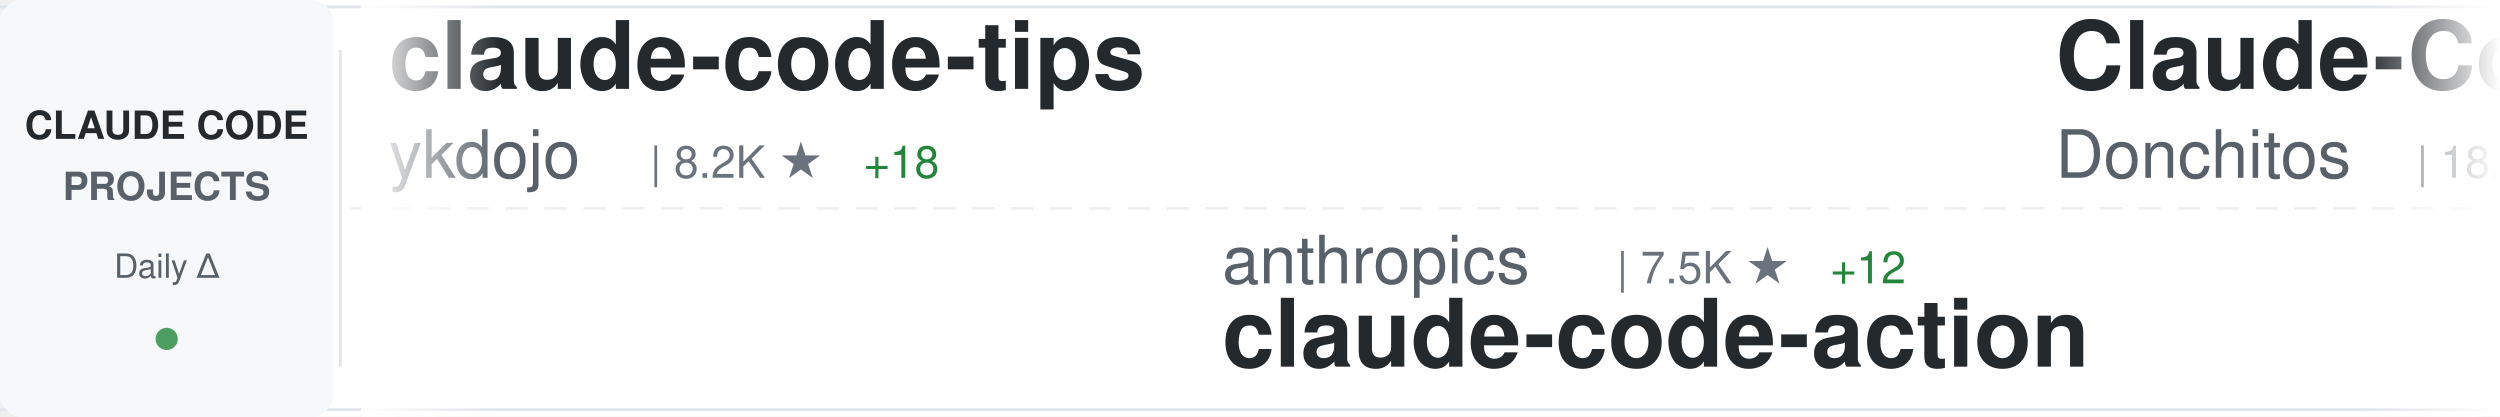
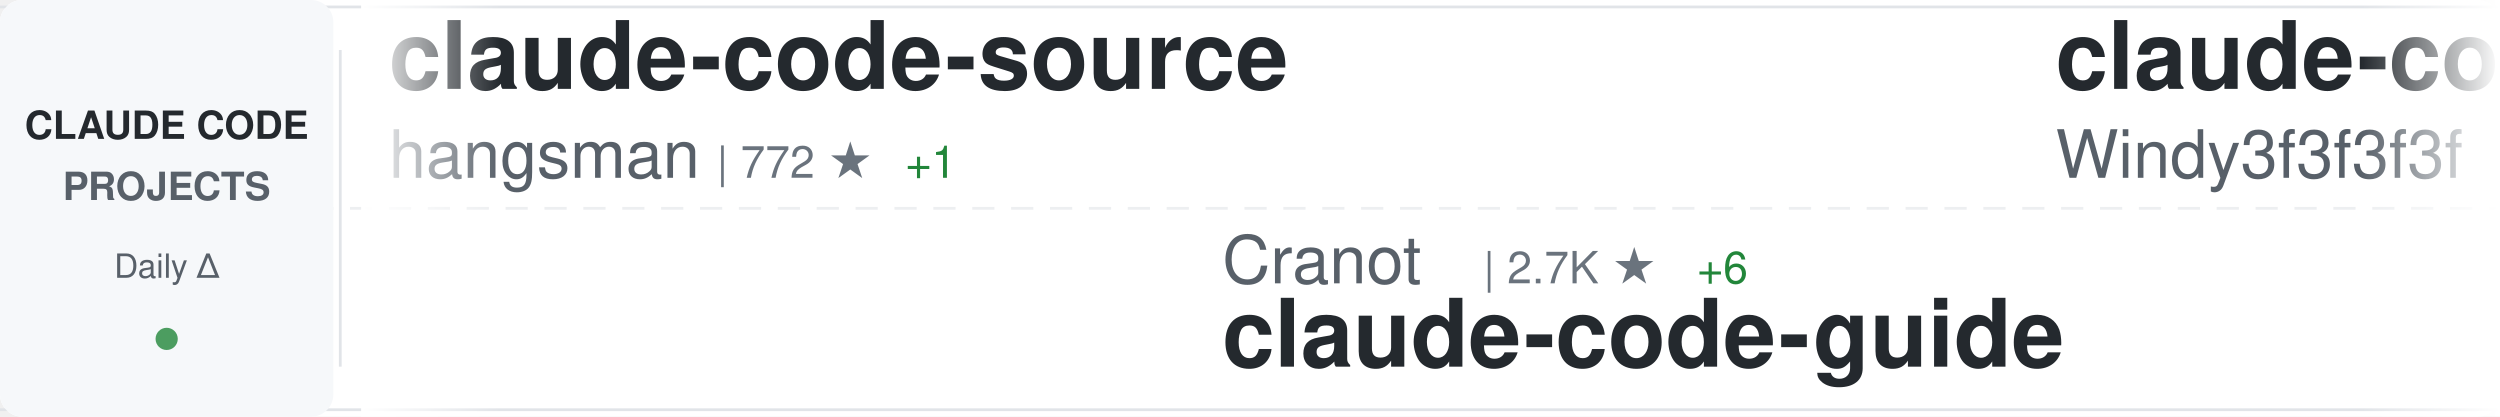
<svg xmlns="http://www.w3.org/2000/svg" width="900" height="150">
  <defs>
    <linearGradient id="awesomeLeftFade" x1="0%" y1="0%" x2="100%" y2="0%">
      <stop offset="0%" style="stop-color:#ffffff;stop-opacity:1" />
      <stop offset="100%" style="stop-color:#ffffff;stop-opacity:0" />
    </linearGradient>
    <linearGradient id="awesomeRightFade" x1="0%" y1="0%" x2="100%" y2="0%">
      <stop offset="0%" style="stop-color:#ffffff;stop-opacity:0" />
      <stop offset="100%" style="stop-color:#ffffff;stop-opacity:1" />
    </linearGradient>
  </defs>
  <rect width="900" height="150" fill="#ffffff" rx="8" />
  <rect x="0" y="2" width="900" height="1" fill="#e1e4e8" />
  <rect x="0" y="147" width="900" height="1" fill="#e1e4e8" />
  <line x1="0" y1="75" x2="900" y2="75" stroke="#e1e4e8" stroke-width="1" stroke-dasharray="8 6" opacity="0.6" />
  <rect x="0" y="0" width="120" height="150" fill="#f6f8fa" rx="8" />
  <text x="60" y="50" font-family="-apple-system, BlinkMacSystemFont, 'Segoe UI', Helvetica, Arial, sans-serif" font-size="14" font-weight="600" fill="#24292e" text-anchor="middle">CLAUDE CODE</text>
  <text x="60" y="72" font-family="-apple-system, BlinkMacSystemFont, 'Segoe UI', Helvetica, Arial, sans-serif" font-size="14" font-weight="600" fill="#586069" text-anchor="middle">PROJECTS</text>
  <text x="60" y="100" font-family="-apple-system, BlinkMacSystemFont, 'Segoe UI', Helvetica, Arial, sans-serif" font-size="12" font-weight="500" fill="#586069" text-anchor="middle">Daily Δ</text>
  <circle cx="60" cy="122" r="4" fill="#22863a" opacity="0.8" />
  <rect x="122" y="18" width="1" height="114" fill="#e1e4e8" />
  <clipPath id="awesomeTickerClip">
    <rect x="130" y="0" width="770" height="150" />
  </clipPath>
  <g clip-path="url(#awesomeTickerClip)">
    <g id="awesomeTickerItems">
      <animateTransform attributeName="transform" attributeType="XML" type="translate" from="0 0" to="-3000 0" dur="54s" repeatCount="indefinite" />
      <g transform="translate(0, 0)">
-         <text x="140" y="32" font-family="-apple-system, BlinkMacSystemFont, 'Segoe UI', Helvetica, Arial, sans-serif" font-size="34" font-weight="600" fill="#24292e">claude-code-tips</text>
-         <text x="140" y="64" font-family="-apple-system, BlinkMacSystemFont, 'Segoe UI', Helvetica, Arial, sans-serif" font-size="24" font-weight="400" fill="#586069">ykdojo</text>
-         <text x="234" y="64" font-family="-apple-system, BlinkMacSystemFont, 'Segoe UI', Helvetica, Arial, sans-serif" font-size="16" font-weight="500" fill="#6a737d">| 8.2K ★</text>
-         <text x="311" y="64" font-family="-apple-system, BlinkMacSystemFont, 'Segoe UI', Helvetica, Arial, sans-serif" font-size="16" font-weight="500" fill="#22863a"> +18</text>
+         <text x="140" y="32" font-family="-apple-system, BlinkMacSystemFont, 'Segoe UI', Helvetica, Arial, sans-serif" font-size="34" font-weight="600" fill="#24292e">claude-code-source</text>
+         <text x="140" y="64" font-family="-apple-system, BlinkMacSystemFont, 'Segoe UI', Helvetica, Arial, sans-serif" font-size="24" font-weight="400" fill="#586069">hangsman</text>
+         <text x="258" y="64" font-family="-apple-system, BlinkMacSystemFont, 'Segoe UI', Helvetica, Arial, sans-serif" font-size="16" font-weight="500" fill="#6a737d">| 772 ★</text>
+         <text x="326" y="64" font-family="-apple-system, BlinkMacSystemFont, 'Segoe UI', Helvetica, Arial, sans-serif" font-size="16" font-weight="500" fill="#22863a"> +1</text>
      </g>
      <g transform="translate(300, 0)">
-         <text x="140" y="102" font-family="-apple-system, BlinkMacSystemFont, 'Segoe UI', Helvetica, Arial, sans-serif" font-size="24" font-weight="400" fill="#586069">anthropics</text>
-         <text x="282" y="102" font-family="-apple-system, BlinkMacSystemFont, 'Segoe UI', Helvetica, Arial, sans-serif" font-size="16" font-weight="500" fill="#6a737d">| 7.5K ★</text>
-         <text x="359" y="102" font-family="-apple-system, BlinkMacSystemFont, 'Segoe UI', Helvetica, Arial, sans-serif" font-size="16" font-weight="500" fill="#22863a"> +12</text>
-         <text x="140" y="132" font-family="-apple-system, BlinkMacSystemFont, 'Segoe UI', Helvetica, Arial, sans-serif" font-size="34" font-weight="600" fill="#24292e">claude-code-action</text>
+         <text x="140" y="102" font-family="-apple-system, BlinkMacSystemFont, 'Segoe UI', Helvetica, Arial, sans-serif" font-size="24" font-weight="400" fill="#586069">Cranot</text>
+         <text x="234" y="102" font-family="-apple-system, BlinkMacSystemFont, 'Segoe UI', Helvetica, Arial, sans-serif" font-size="16" font-weight="500" fill="#6a737d">| 2.7K ★</text>
+         <text x="311" y="102" font-family="-apple-system, BlinkMacSystemFont, 'Segoe UI', Helvetica, Arial, sans-serif" font-size="16" font-weight="500" fill="#22863a"> +6</text>
+         <text x="140" y="132" font-family="-apple-system, BlinkMacSystemFont, 'Segoe UI', Helvetica, Arial, sans-serif" font-size="34" font-weight="600" fill="#24292e">claude-code-guide</text>
      </g>
      <g transform="translate(600, 0)">
-         <text x="140" y="32" font-family="-apple-system, BlinkMacSystemFont, 'Segoe UI', Helvetica, Arial, sans-serif" font-size="34" font-weight="600" fill="#24292e">Claude-Code-Game-Studios</text>
-         <text x="140" y="64" font-family="-apple-system, BlinkMacSystemFont, 'Segoe UI', Helvetica, Arial, sans-serif" font-size="24" font-weight="400" fill="#586069">Donchitos</text>
-         <text x="270" y="64" font-family="-apple-system, BlinkMacSystemFont, 'Segoe UI', Helvetica, Arial, sans-serif" font-size="16" font-weight="500" fill="#6a737d">| 18.0K ★</text>
-         <text x="356" y="64" font-family="-apple-system, BlinkMacSystemFont, 'Segoe UI', Helvetica, Arial, sans-serif" font-size="16" font-weight="500" fill="#22863a"> +112</text>
+         <text x="140" y="32" font-family="-apple-system, BlinkMacSystemFont, 'Segoe UI', Helvetica, Arial, sans-serif" font-size="34" font-weight="600" fill="#24292e">claude-code-from-scratch</text>
+         <text x="140" y="64" font-family="-apple-system, BlinkMacSystemFont, 'Segoe UI', Helvetica, Arial, sans-serif" font-size="24" font-weight="400" fill="#586069">Windy3f3f3f3f</text>
+         <text x="318" y="64" font-family="-apple-system, BlinkMacSystemFont, 'Segoe UI', Helvetica, Arial, sans-serif" font-size="16" font-weight="500" fill="#6a737d">| 1.1K ★</text>
+         <text x="395" y="64" font-family="-apple-system, BlinkMacSystemFont, 'Segoe UI', Helvetica, Arial, sans-serif" font-size="16" font-weight="500" fill="#22863a"> +10</text>
      </g>
      <g transform="translate(900, 0)">
-         <text x="140" y="102" font-family="-apple-system, BlinkMacSystemFont, 'Segoe UI', Helvetica, Arial, sans-serif" font-size="24" font-weight="400" fill="#586069">feiskyer</text>
-         <text x="258" y="102" font-family="-apple-system, BlinkMacSystemFont, 'Segoe UI', Helvetica, Arial, sans-serif" font-size="16" font-weight="500" fill="#6a737d">| 1.5K ★</text>
-         <text x="335" y="102" font-family="-apple-system, BlinkMacSystemFont, 'Segoe UI', Helvetica, Arial, sans-serif" font-size="16" font-weight="500" fill="#22863a"> +3</text>
-         <text x="140" y="132" font-family="-apple-system, BlinkMacSystemFont, 'Segoe UI', Helvetica, Arial, sans-serif" font-size="34" font-weight="600" fill="#24292e">claude-code-settings</text>
+         <text x="140" y="102" font-family="-apple-system, BlinkMacSystemFont, 'Segoe UI', Helvetica, Arial, sans-serif" font-size="24" font-weight="400" fill="#586069">fazxes</text>
+         <text x="234" y="102" font-family="-apple-system, BlinkMacSystemFont, 'Segoe UI', Helvetica, Arial, sans-serif" font-size="16" font-weight="500" fill="#6a737d">| 215 ★</text>
+         <text x="302" y="102" font-family="-apple-system, BlinkMacSystemFont, 'Segoe UI', Helvetica, Arial, sans-serif" font-size="16" font-weight="500" fill="#22863a"> +1</text>
+         <text x="140" y="132" font-family="-apple-system, BlinkMacSystemFont, 'Segoe UI', Helvetica, Arial, sans-serif" font-size="34" font-weight="600" fill="#24292e">Claude-code</text>
      </g>
      <g transform="translate(1200, 0)">
-         <text x="140" y="32" font-family="-apple-system, BlinkMacSystemFont, 'Segoe UI', Helvetica, Arial, sans-serif" font-size="34" font-weight="600" fill="#24292e">awesome-claude-code-suba...</text>
-         <text x="140" y="64" font-family="-apple-system, BlinkMacSystemFont, 'Segoe UI', Helvetica, Arial, sans-serif" font-size="24" font-weight="400" fill="#586069">VoltAgent</text>
-         <text x="270" y="64" font-family="-apple-system, BlinkMacSystemFont, 'Segoe UI', Helvetica, Arial, sans-serif" font-size="16" font-weight="500" fill="#6a737d">| 19.5K ★</text>
-         <text x="356" y="64" font-family="-apple-system, BlinkMacSystemFont, 'Segoe UI', Helvetica, Arial, sans-serif" font-size="16" font-weight="500" fill="#22863a"> +59</text>
+         <text x="140" y="32" font-family="-apple-system, BlinkMacSystemFont, 'Segoe UI', Helvetica, Arial, sans-serif" font-size="34" font-weight="600" fill="#24292e">claude-code</text>
+         <text x="140" y="64" font-family="-apple-system, BlinkMacSystemFont, 'Segoe UI', Helvetica, Arial, sans-serif" font-size="24" font-weight="400" fill="#586069">anthropics</text>
+         <text x="282" y="64" font-family="-apple-system, BlinkMacSystemFont, 'Segoe UI', Helvetica, Arial, sans-serif" font-size="16" font-weight="500" fill="#6a737d">| 122.2K ★</text>
+         <text x="377" y="64" font-family="-apple-system, BlinkMacSystemFont, 'Segoe UI', Helvetica, Arial, sans-serif" font-size="16" font-weight="500" fill="#22863a"> +261</text>
      </g>
      <g transform="translate(1500, 0)">
        <text x="140" y="102" font-family="-apple-system, BlinkMacSystemFont, 'Segoe UI', Helvetica, Arial, sans-serif" font-size="24" font-weight="400" fill="#586069">chiragjoshi12</text>
        <text x="318" y="102" font-family="-apple-system, BlinkMacSystemFont, 'Segoe UI', Helvetica, Arial, sans-serif" font-size="16" font-weight="500" fill="#6a737d">| 197 ★</text>
        <text x="140" y="132" font-family="-apple-system, BlinkMacSystemFont, 'Segoe UI', Helvetica, Arial, sans-serif" font-size="34" font-weight="600" fill="#24292e">claude-code</text>
      </g>
      <g transform="translate(1800, 0)">
-         <text x="140" y="32" font-family="-apple-system, BlinkMacSystemFont, 'Segoe UI', Helvetica, Arial, sans-serif" font-size="34" font-weight="600" fill="#24292e">claude-code-prompts</text>
-         <text x="140" y="64" font-family="-apple-system, BlinkMacSystemFont, 'Segoe UI', Helvetica, Arial, sans-serif" font-size="24" font-weight="400" fill="#586069">repowise-dev</text>
-         <text x="306" y="64" font-family="-apple-system, BlinkMacSystemFont, 'Segoe UI', Helvetica, Arial, sans-serif" font-size="16" font-weight="500" fill="#6a737d">| 997 ★</text>
-         <text x="374" y="64" font-family="-apple-system, BlinkMacSystemFont, 'Segoe UI', Helvetica, Arial, sans-serif" font-size="16" font-weight="500" fill="#22863a"> +1</text>
+         <text x="140" y="32" font-family="-apple-system, BlinkMacSystemFont, 'Segoe UI', Helvetica, Arial, sans-serif" font-size="34" font-weight="600" fill="#24292e">claude-code-source</text>
+         <text x="140" y="64" font-family="-apple-system, BlinkMacSystemFont, 'Segoe UI', Helvetica, Arial, sans-serif" font-size="24" font-weight="400" fill="#586069">JrCx7scC</text>
+         <text x="258" y="64" font-family="-apple-system, BlinkMacSystemFont, 'Segoe UI', Helvetica, Arial, sans-serif" font-size="16" font-weight="500" fill="#6a737d">| 367 ★</text>
      </g>
      <g transform="translate(2100, 0)">
-         <text x="140" y="102" font-family="-apple-system, BlinkMacSystemFont, 'Segoe UI', Helvetica, Arial, sans-serif" font-size="24" font-weight="400" fill="#586069">lorryjovens-hub</text>
-         <text x="342" y="102" font-family="-apple-system, BlinkMacSystemFont, 'Segoe UI', Helvetica, Arial, sans-serif" font-size="16" font-weight="500" fill="#6a737d">| 1.6K ★</text>
-         <text x="419" y="102" font-family="-apple-system, BlinkMacSystemFont, 'Segoe UI', Helvetica, Arial, sans-serif" font-size="16" font-weight="500" fill="#22863a"> +9</text>
-         <text x="140" y="132" font-family="-apple-system, BlinkMacSystemFont, 'Segoe UI', Helvetica, Arial, sans-serif" font-size="34" font-weight="600" fill="#24292e">claude-code-rust</text>
+         <text x="140" y="102" font-family="-apple-system, BlinkMacSystemFont, 'Segoe UI', Helvetica, Arial, sans-serif" font-size="24" font-weight="400" fill="#586069">alex000kim</text>
+         <text x="282" y="102" font-family="-apple-system, BlinkMacSystemFont, 'Segoe UI', Helvetica, Arial, sans-serif" font-size="16" font-weight="500" fill="#6a737d">| 225 ★</text>
+         <text x="350" y="102" font-family="-apple-system, BlinkMacSystemFont, 'Segoe UI', Helvetica, Arial, sans-serif" font-size="16" font-weight="500" fill="#22863a"> +1</text>
+         <text x="140" y="132" font-family="-apple-system, BlinkMacSystemFont, 'Segoe UI', Helvetica, Arial, sans-serif" font-size="34" font-weight="600" fill="#24292e">claude-code</text>
      </g>
      <g transform="translate(2400, 0)">
-         <text x="140" y="32" font-family="-apple-system, BlinkMacSystemFont, 'Segoe UI', Helvetica, Arial, sans-serif" font-size="34" font-weight="600" fill="#24292e">claude-code-best-practic...</text>
-         <text x="140" y="64" font-family="-apple-system, BlinkMacSystemFont, 'Segoe UI', Helvetica, Arial, sans-serif" font-size="24" font-weight="400" fill="#586069">shanraisshan</text>
-         <text x="306" y="64" font-family="-apple-system, BlinkMacSystemFont, 'Segoe UI', Helvetica, Arial, sans-serif" font-size="16" font-weight="500" fill="#6a737d">| 52.1K ★</text>
-         <text x="392" y="64" font-family="-apple-system, BlinkMacSystemFont, 'Segoe UI', Helvetica, Arial, sans-serif" font-size="16" font-weight="500" fill="#22863a"> +147</text>
+         <text x="140" y="32" font-family="-apple-system, BlinkMacSystemFont, 'Segoe UI', Helvetica, Arial, sans-serif" font-size="34" font-weight="600" fill="#24292e">antigravity-awesome-skil...</text>
+         <text x="140" y="64" font-family="-apple-system, BlinkMacSystemFont, 'Segoe UI', Helvetica, Arial, sans-serif" font-size="24" font-weight="400" fill="#586069">sickn33</text>
+         <text x="246" y="64" font-family="-apple-system, BlinkMacSystemFont, 'Segoe UI', Helvetica, Arial, sans-serif" font-size="16" font-weight="500" fill="#6a737d">| 37.0K ★</text>
+         <text x="332" y="64" font-family="-apple-system, BlinkMacSystemFont, 'Segoe UI', Helvetica, Arial, sans-serif" font-size="16" font-weight="500" fill="#22863a"> +89</text>
      </g>
      <g transform="translate(2700, 0)">
-         <text x="140" y="102" font-family="-apple-system, BlinkMacSystemFont, 'Segoe UI', Helvetica, Arial, sans-serif" font-size="24" font-weight="400" fill="#586069">pedrohcgs</text>
-         <text x="270" y="102" font-family="-apple-system, BlinkMacSystemFont, 'Segoe UI', Helvetica, Arial, sans-serif" font-size="16" font-weight="500" fill="#6a737d">| 1.1K ★</text>
-         <text x="347" y="102" font-family="-apple-system, BlinkMacSystemFont, 'Segoe UI', Helvetica, Arial, sans-serif" font-size="16" font-weight="500" fill="#22863a"> +6</text>
-         <text x="140" y="132" font-family="-apple-system, BlinkMacSystemFont, 'Segoe UI', Helvetica, Arial, sans-serif" font-size="34" font-weight="600" fill="#24292e">claude-code-my-workflow</text>
+         <text x="140" y="102" font-family="-apple-system, BlinkMacSystemFont, 'Segoe UI', Helvetica, Arial, sans-serif" font-size="24" font-weight="400" fill="#586069">Yeachan-Heo</text>
+         <text x="294" y="102" font-family="-apple-system, BlinkMacSystemFont, 'Segoe UI', Helvetica, Arial, sans-serif" font-size="16" font-weight="500" fill="#6a737d">| 33.3K ★</text>
+         <text x="380" y="102" font-family="-apple-system, BlinkMacSystemFont, 'Segoe UI', Helvetica, Arial, sans-serif" font-size="16" font-weight="500" fill="#22863a"> +106</text>
+         <text x="140" y="132" font-family="-apple-system, BlinkMacSystemFont, 'Segoe UI', Helvetica, Arial, sans-serif" font-size="34" font-weight="600" fill="#24292e">oh-my-claudecode</text>
      </g>
      <g transform="translate(3000, 0)">
-         <text x="140" y="32" font-family="-apple-system, BlinkMacSystemFont, 'Segoe UI', Helvetica, Arial, sans-serif" font-size="34" font-weight="600" fill="#24292e">claude-code-tips</text>
-         <text x="140" y="64" font-family="-apple-system, BlinkMacSystemFont, 'Segoe UI', Helvetica, Arial, sans-serif" font-size="24" font-weight="400" fill="#586069">ykdojo</text>
-         <text x="234" y="64" font-family="-apple-system, BlinkMacSystemFont, 'Segoe UI', Helvetica, Arial, sans-serif" font-size="16" font-weight="500" fill="#6a737d">| 8.2K ★</text>
-         <text x="311" y="64" font-family="-apple-system, BlinkMacSystemFont, 'Segoe UI', Helvetica, Arial, sans-serif" font-size="16" font-weight="500" fill="#22863a"> +18</text>
+         <text x="140" y="32" font-family="-apple-system, BlinkMacSystemFont, 'Segoe UI', Helvetica, Arial, sans-serif" font-size="34" font-weight="600" fill="#24292e">claude-code-source</text>
+         <text x="140" y="64" font-family="-apple-system, BlinkMacSystemFont, 'Segoe UI', Helvetica, Arial, sans-serif" font-size="24" font-weight="400" fill="#586069">hangsman</text>
+         <text x="258" y="64" font-family="-apple-system, BlinkMacSystemFont, 'Segoe UI', Helvetica, Arial, sans-serif" font-size="16" font-weight="500" fill="#6a737d">| 772 ★</text>
+         <text x="326" y="64" font-family="-apple-system, BlinkMacSystemFont, 'Segoe UI', Helvetica, Arial, sans-serif" font-size="16" font-weight="500" fill="#22863a"> +1</text>
      </g>
      <g transform="translate(3300, 0)">
-         <text x="140" y="102" font-family="-apple-system, BlinkMacSystemFont, 'Segoe UI', Helvetica, Arial, sans-serif" font-size="24" font-weight="400" fill="#586069">anthropics</text>
-         <text x="282" y="102" font-family="-apple-system, BlinkMacSystemFont, 'Segoe UI', Helvetica, Arial, sans-serif" font-size="16" font-weight="500" fill="#6a737d">| 7.5K ★</text>
-         <text x="359" y="102" font-family="-apple-system, BlinkMacSystemFont, 'Segoe UI', Helvetica, Arial, sans-serif" font-size="16" font-weight="500" fill="#22863a"> +12</text>
-         <text x="140" y="132" font-family="-apple-system, BlinkMacSystemFont, 'Segoe UI', Helvetica, Arial, sans-serif" font-size="34" font-weight="600" fill="#24292e">claude-code-action</text>
+         <text x="140" y="102" font-family="-apple-system, BlinkMacSystemFont, 'Segoe UI', Helvetica, Arial, sans-serif" font-size="24" font-weight="400" fill="#586069">Cranot</text>
+         <text x="234" y="102" font-family="-apple-system, BlinkMacSystemFont, 'Segoe UI', Helvetica, Arial, sans-serif" font-size="16" font-weight="500" fill="#6a737d">| 2.7K ★</text>
+         <text x="311" y="102" font-family="-apple-system, BlinkMacSystemFont, 'Segoe UI', Helvetica, Arial, sans-serif" font-size="16" font-weight="500" fill="#22863a"> +6</text>
+         <text x="140" y="132" font-family="-apple-system, BlinkMacSystemFont, 'Segoe UI', Helvetica, Arial, sans-serif" font-size="34" font-weight="600" fill="#24292e">claude-code-guide</text>
      </g>
      <g transform="translate(3600, 0)">
-         <text x="140" y="32" font-family="-apple-system, BlinkMacSystemFont, 'Segoe UI', Helvetica, Arial, sans-serif" font-size="34" font-weight="600" fill="#24292e">Claude-Code-Game-Studios</text>
-         <text x="140" y="64" font-family="-apple-system, BlinkMacSystemFont, 'Segoe UI', Helvetica, Arial, sans-serif" font-size="24" font-weight="400" fill="#586069">Donchitos</text>
-         <text x="270" y="64" font-family="-apple-system, BlinkMacSystemFont, 'Segoe UI', Helvetica, Arial, sans-serif" font-size="16" font-weight="500" fill="#6a737d">| 18.0K ★</text>
-         <text x="356" y="64" font-family="-apple-system, BlinkMacSystemFont, 'Segoe UI', Helvetica, Arial, sans-serif" font-size="16" font-weight="500" fill="#22863a"> +112</text>
+         <text x="140" y="32" font-family="-apple-system, BlinkMacSystemFont, 'Segoe UI', Helvetica, Arial, sans-serif" font-size="34" font-weight="600" fill="#24292e">claude-code-from-scratch</text>
+         <text x="140" y="64" font-family="-apple-system, BlinkMacSystemFont, 'Segoe UI', Helvetica, Arial, sans-serif" font-size="24" font-weight="400" fill="#586069">Windy3f3f3f3f</text>
+         <text x="318" y="64" font-family="-apple-system, BlinkMacSystemFont, 'Segoe UI', Helvetica, Arial, sans-serif" font-size="16" font-weight="500" fill="#6a737d">| 1.1K ★</text>
+         <text x="395" y="64" font-family="-apple-system, BlinkMacSystemFont, 'Segoe UI', Helvetica, Arial, sans-serif" font-size="16" font-weight="500" fill="#22863a"> +10</text>
      </g>
      <g transform="translate(3900, 0)">
-         <text x="140" y="102" font-family="-apple-system, BlinkMacSystemFont, 'Segoe UI', Helvetica, Arial, sans-serif" font-size="24" font-weight="400" fill="#586069">feiskyer</text>
-         <text x="258" y="102" font-family="-apple-system, BlinkMacSystemFont, 'Segoe UI', Helvetica, Arial, sans-serif" font-size="16" font-weight="500" fill="#6a737d">| 1.5K ★</text>
-         <text x="335" y="102" font-family="-apple-system, BlinkMacSystemFont, 'Segoe UI', Helvetica, Arial, sans-serif" font-size="16" font-weight="500" fill="#22863a"> +3</text>
-         <text x="140" y="132" font-family="-apple-system, BlinkMacSystemFont, 'Segoe UI', Helvetica, Arial, sans-serif" font-size="34" font-weight="600" fill="#24292e">claude-code-settings</text>
+         <text x="140" y="102" font-family="-apple-system, BlinkMacSystemFont, 'Segoe UI', Helvetica, Arial, sans-serif" font-size="24" font-weight="400" fill="#586069">fazxes</text>
+         <text x="234" y="102" font-family="-apple-system, BlinkMacSystemFont, 'Segoe UI', Helvetica, Arial, sans-serif" font-size="16" font-weight="500" fill="#6a737d">| 215 ★</text>
+         <text x="302" y="102" font-family="-apple-system, BlinkMacSystemFont, 'Segoe UI', Helvetica, Arial, sans-serif" font-size="16" font-weight="500" fill="#22863a"> +1</text>
+         <text x="140" y="132" font-family="-apple-system, BlinkMacSystemFont, 'Segoe UI', Helvetica, Arial, sans-serif" font-size="34" font-weight="600" fill="#24292e">Claude-code</text>
      </g>
    </g>
  </g>
  <rect x="130" y="0" width="50" height="150" fill="url(#awesomeLeftFade)" />
  <rect x="850" y="0" width="50" height="150" fill="url(#awesomeRightFade)" />
</svg>
